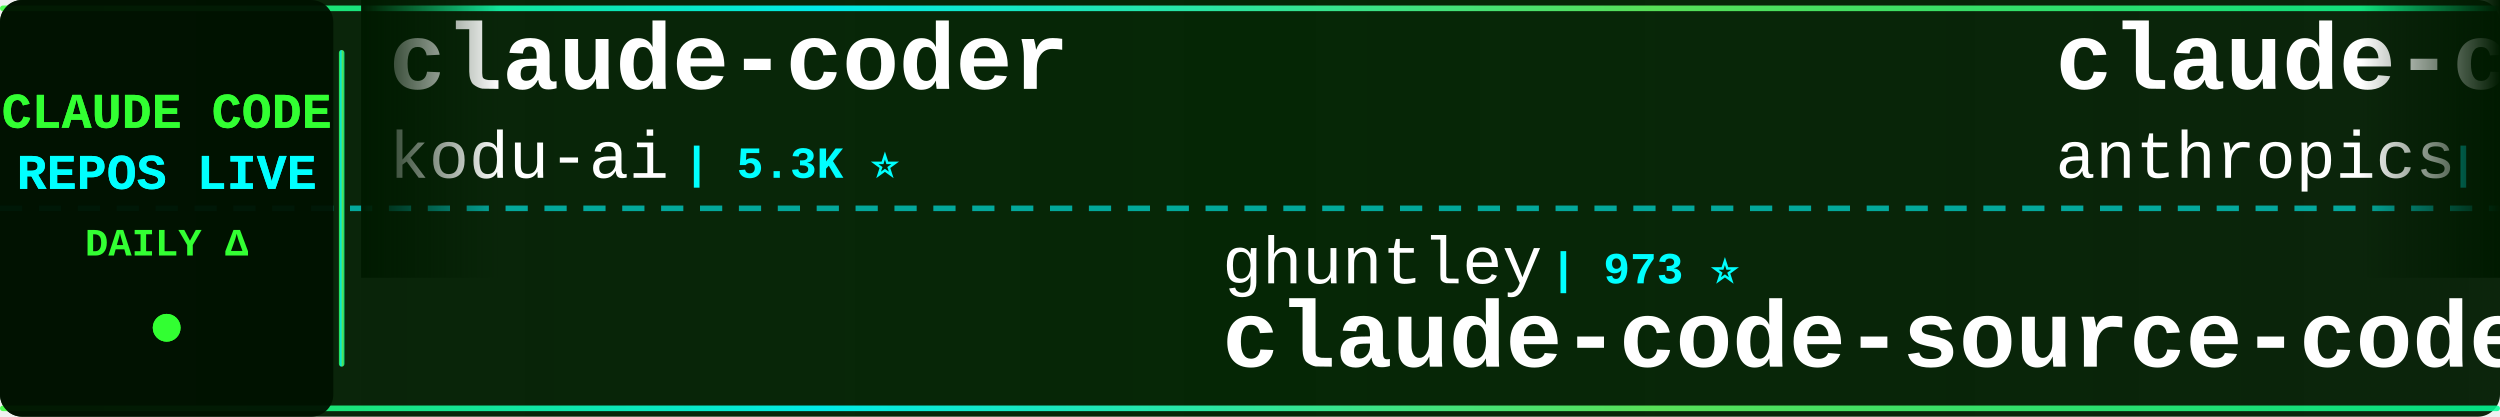
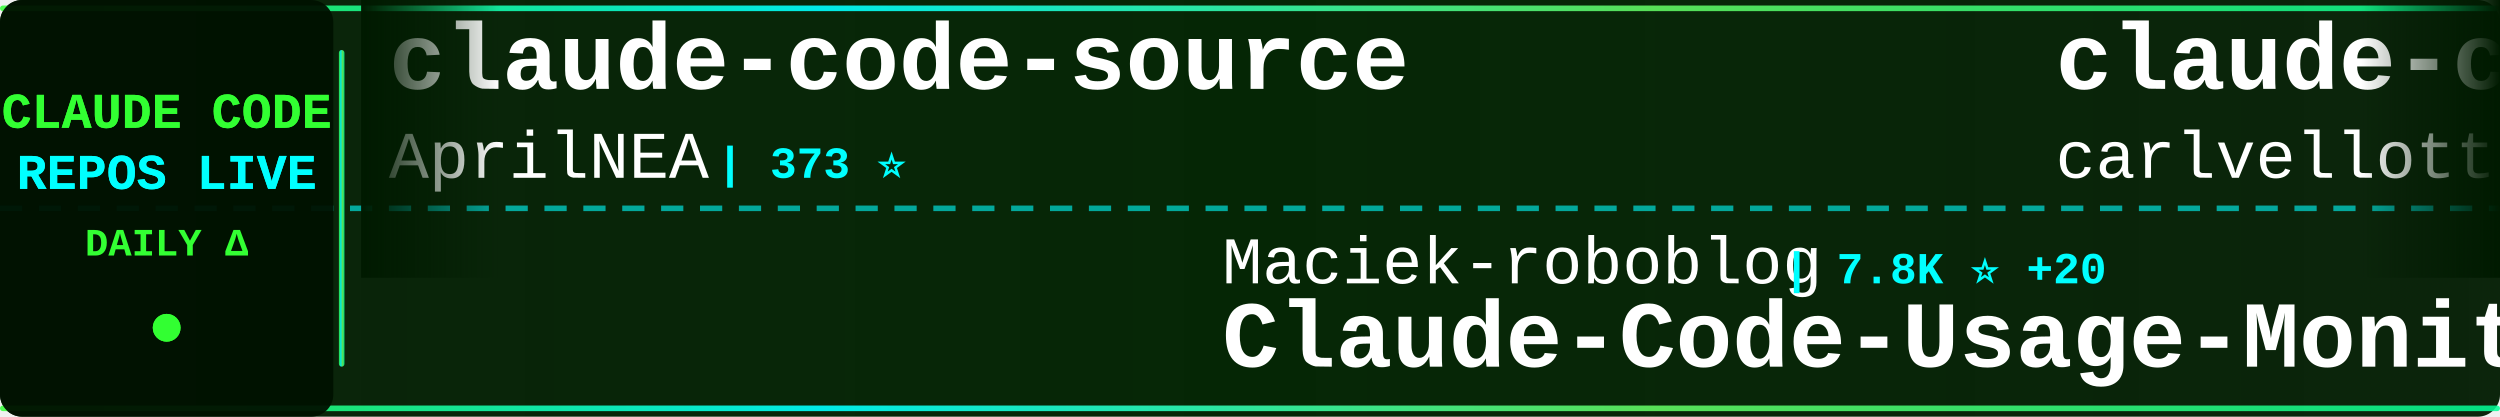
<svg xmlns="http://www.w3.org/2000/svg" width="900" height="150">
  <defs>
    <linearGradient id="tickerBg" x1="0%" y1="0%" x2="100%" y2="0%">
      <stop offset="0%" style="stop-color:#001a00;stop-opacity:0.95" />
      <stop offset="50%" style="stop-color:#002200;stop-opacity:0.98" />
      <stop offset="100%" style="stop-color:#001a00;stop-opacity:0.95" />
    </linearGradient>
    <linearGradient id="borderGrad" x1="0%" y1="0%" x2="100%" y2="0%">
      <stop offset="0%" style="stop-color:#33ff33;stop-opacity:0.85">
        <animate attributeName="stop-opacity" values="0.85;1;0.85" dur="2s" repeatCount="indefinite" />
      </stop>
      <stop offset="33%" style="stop-color:#00ffff;stop-opacity:0.9">
        <animate attributeName="stop-opacity" values="0.9;1;0.9" dur="2.2s" repeatCount="indefinite" />
      </stop>
      <stop offset="66%" style="stop-color:#66ff66;stop-opacity:0.85">
        <animate attributeName="stop-opacity" values="0.85;1;0.85" dur="1.8s" repeatCount="indefinite" />
      </stop>
      <stop offset="100%" style="stop-color:#00ff99;stop-opacity:0.85">
        <animate attributeName="stop-opacity" values="0.85;1;0.85" dur="2s" repeatCount="indefinite" />
      </stop>
    </linearGradient>
    <filter id="textGlow">
      <feGaussianBlur stdDeviation="0.1" result="coloredBlur" />
      <feMerge>
        <feMergeNode in="coloredBlur" />
        <feMergeNode in="SourceGraphic" />
      </feMerge>
    </filter>
    <filter id="metricGlow">
      <feGaussianBlur stdDeviation="0.2" result="coloredBlur" />
      <feMerge>
        <feMergeNode in="coloredBlur" />
        <feMergeNode in="SourceGraphic" />
      </feMerge>
    </filter>
    <linearGradient id="leftFade" x1="0%" y1="0%" x2="100%" y2="0%">
      <stop offset="0%" style="stop-color:#001a00;stop-opacity:1" />
      <stop offset="100%" style="stop-color:#001a00;stop-opacity:0" />
    </linearGradient>
    <linearGradient id="rightFade" x1="0%" y1="0%" x2="100%" y2="0%">
      <stop offset="0%" style="stop-color:#001a00;stop-opacity:0" />
      <stop offset="100%" style="stop-color:#001a00;stop-opacity:1" />
    </linearGradient>
  </defs>
  <rect width="900" height="150" fill="url(#tickerBg)" rx="8" />
  <rect x="0" y="2" width="900" height="2" fill="url(#borderGrad)" rx="1" />
  <rect x="0" y="146" width="900" height="2" fill="url(#borderGrad)" rx="1" />
  <line x1="0" y1="75" x2="900" y2="75" stroke="#00ffff" stroke-width="2" stroke-dasharray="8 6" opacity="0.6" />
  <rect x="0" y="0" width="120" height="150" fill="#001100" opacity="0.95" rx="8" />
  <text x="60" y="46" font-family="'Courier New', monospace" font-size="18" font-weight="bold" fill="#33ff33" text-anchor="middle" filter="url(#textGlow)">
    CLAUDE CODE
  </text>
  <text x="60" y="68" font-family="'Courier New', monospace" font-size="18" font-weight="bold" fill="#00ffff" text-anchor="middle" filter="url(#textGlow)">
    REPOS LIVE
  </text>
  <text x="60" y="92" font-family="'Courier New', monospace" font-size="14" font-weight="bold" fill="#33ff33" text-anchor="middle">
    DAILY Δ
  </text>
  <circle cx="60" cy="118" r="5" fill="#33ff33" filter="url(#metricGlow)">
    <animate attributeName="r" values="4;6;4" dur="1.5s" repeatCount="indefinite" />
    <animate attributeName="opacity" values="0.6;1;0.6" dur="1.5s" repeatCount="indefinite" />
  </circle>
  <rect x="122" y="18" width="2" height="114" fill="url(#borderGrad)" rx="1" />
  <clipPath id="tickerClip">
    <rect x="130" y="0" width="770" height="150" />
  </clipPath>
  <g clip-path="url(#tickerClip)">
    <g id="tickerItems">
      <animateTransform attributeName="transform" attributeType="XML" type="translate" from="0 0" to="-3000 0" dur="54s" repeatCount="indefinite" />
      <g transform="translate(0, 0)">
-         <text x="140" y="32" font-family="'Courier New', monospace" font-size="34" font-weight="bold" fill="#ffffff">claude-coder</text>
-         <text x="140" y="64" font-family="'Courier New', monospace" font-size="24" font-weight="normal" fill="#ffffff" opacity="1.0">kodu-ai</text>
-         <text x="246" y="64" font-family="'Courier New', monospace" font-size="16" font-weight="bold" fill="#00ffff"> | 5.3K ⭐</text>
+         <text x="140" y="32" font-family="'Courier New', monospace" font-size="34" font-weight="bold" fill="#ffffff">claude-code-source</text>
+         <text x="140" y="64" font-family="'Courier New', monospace" font-size="24" font-weight="normal" fill="#ffffff" opacity="1.0">AprilNEA</text>
+         <text x="258" y="64" font-family="'Courier New', monospace" font-size="16" font-weight="bold" fill="#00ffff"> | 373 ⭐</text>
      </g>
      <g transform="translate(300, 0)">
-         <text x="140" y="102" font-family="'Courier New', monospace" font-size="24" font-weight="normal" fill="#ffffff" opacity="1.0">ghuntley</text>
-         <text x="258" y="102" font-family="'Courier New', monospace" font-size="16" font-weight="bold" fill="#00ffff"> | 973 ⭐</text>
-         <text x="140" y="132" font-family="'Courier New', monospace" font-size="34" font-weight="bold" fill="#ffffff">claude-code-source-code-...</text>
+         <text x="140" y="102" font-family="'Courier New', monospace" font-size="24" font-weight="normal" fill="#ffffff" opacity="1.0">Maciek-roboblog</text>
+         <text x="342" y="102" font-family="'Courier New', monospace" font-size="16" font-weight="bold" fill="#00ffff"> | 7.8K ⭐ +20</text>
+         <text x="140" y="132" font-family="'Courier New', monospace" font-size="34" font-weight="bold" fill="#ffffff">Claude-Code-Usage-Monito...</text>
      </g>
      <g transform="translate(600, 0)">
-         <text x="140" y="32" font-family="'Courier New', monospace" font-size="34" font-weight="bold" fill="#ffffff">claude-code-action</text>
-         <text x="140" y="64" font-family="'Courier New', monospace" font-size="24" font-weight="normal" fill="#ffffff" opacity="1.0">anthropics</text>
-         <text x="282" y="64" font-family="'Courier New', monospace" font-size="16" font-weight="bold" fill="#00ffff"> | 7.3K ⭐ +21</text>
+         <text x="140" y="32" font-family="'Courier New', monospace" font-size="34" font-weight="bold" fill="#ffffff">claude-code-pm-course</text>
+         <text x="140" y="64" font-family="'Courier New', monospace" font-size="24" font-weight="normal" fill="#ffffff" opacity="1.0">carlvellotti</text>
+         <text x="306" y="64" font-family="'Courier New', monospace" font-size="16" font-weight="bold" fill="#00ffff"> | 1.9K ⭐ +6</text>
      </g>
      <g transform="translate(900, 0)">
-         <text x="140" y="102" font-family="'Courier New', monospace" font-size="24" font-weight="normal" fill="#ffffff" opacity="1.0">guanshan</text>
-         <text x="258" y="102" font-family="'Courier New', monospace" font-size="16" font-weight="bold" fill="#00ffff"> | 57 ⭐ +1</text>
-         <text x="140" y="132" font-family="'Courier New', monospace" font-size="34" font-weight="bold" fill="#ffffff">ClaudeCode</text>
+         <text x="140" y="102" font-family="'Courier New', monospace" font-size="24" font-weight="normal" fill="#ffffff" opacity="1.0">pedrohcgs</text>
+         <text x="270" y="102" font-family="'Courier New', monospace" font-size="16" font-weight="bold" fill="#00ffff"> | 1.0K ⭐ +7</text>
+         <text x="140" y="132" font-family="'Courier New', monospace" font-size="34" font-weight="bold" fill="#ffffff">claude-code-my-workflow</text>
      </g>
      <g transform="translate(1200, 0)">
-         <text x="140" y="32" font-family="'Courier New', monospace" font-size="34" font-weight="bold" fill="#ffffff">claude-code-webui</text>
-         <text x="140" y="64" font-family="'Courier New', monospace" font-size="24" font-weight="normal" fill="#ffffff" opacity="1.0">sugyan</text>
-         <text x="234" y="64" font-family="'Courier New', monospace" font-size="16" font-weight="bold" fill="#00ffff"> | 1.1K ⭐ +4</text>
+         <text x="140" y="32" font-family="'Courier New', monospace" font-size="34" font-weight="bold" fill="#ffffff">Open-ClaudeCode</text>
+         <text x="140" y="64" font-family="'Courier New', monospace" font-size="24" font-weight="normal" fill="#ffffff" opacity="1.0">LING71671</text>
+         <text x="270" y="64" font-family="'Courier New', monospace" font-size="16" font-weight="bold" fill="#00ffff"> | 788 ⭐ +5</text>
      </g>
      <g transform="translate(1500, 0)">
-         <text x="140" y="102" font-family="'Courier New', monospace" font-size="24" font-weight="normal" fill="#ffffff" opacity="1.0">anthropics</text>
-         <text x="282" y="102" font-family="'Courier New', monospace" font-size="16" font-weight="bold" fill="#00ffff"> | 18.1K ⭐ +80</text>
-         <text x="140" y="132" font-family="'Courier New', monospace" font-size="34" font-weight="bold" fill="#ffffff">claude-plugins-official</text>
+         <text x="140" y="102" font-family="'Courier New', monospace" font-size="24" font-weight="normal" fill="#ffffff" opacity="1.0">router-for-me</text>
+         <text x="318" y="102" font-family="'Courier New', monospace" font-size="16" font-weight="bold" fill="#00ffff"> | 29.4K ⭐ +294</text>
+         <text x="140" y="132" font-family="'Courier New', monospace" font-size="34" font-weight="bold" fill="#ffffff">CLIProxyAPI</text>
      </g>
      <g transform="translate(1800, 0)">
-         <text x="140" y="32" font-family="'Courier New', monospace" font-size="34" font-weight="bold" fill="#ffffff">claude-code-source-build</text>
-         <text x="140" y="64" font-family="'Courier New', monospace" font-size="24" font-weight="normal" fill="#ffffff" opacity="1.0">andrew-kramer-inno</text>
-         <text x="378" y="64" font-family="'Courier New', monospace" font-size="16" font-weight="bold" fill="#00ffff"> | 581 ⭐</text>
+         <text x="140" y="32" font-family="'Courier New', monospace" font-size="34" font-weight="bold" fill="#ffffff">claude-code-rev</text>
+         <text x="140" y="64" font-family="'Courier New', monospace" font-size="24" font-weight="normal" fill="#ffffff" opacity="1.0">oboard</text>
+         <text x="234" y="64" font-family="'Courier New', monospace" font-size="16" font-weight="bold" fill="#00ffff"> | 3.1K ⭐ +1</text>
      </g>
      <g transform="translate(2100, 0)">
-         <text x="140" y="102" font-family="'Courier New', monospace" font-size="24" font-weight="normal" fill="#ffffff" opacity="1.0">Pimzino</text>
-         <text x="246" y="102" font-family="'Courier New', monospace" font-size="16" font-weight="bold" fill="#00ffff"> | 3.7K ⭐</text>
-         <text x="140" y="132" font-family="'Courier New', monospace" font-size="34" font-weight="bold" fill="#ffffff">claude-code-spec-workflo...</text>
+         <text x="140" y="102" font-family="'Courier New', monospace" font-size="24" font-weight="normal" fill="#ffffff" opacity="1.0">forrestchang</text>
+         <text x="306" y="102" font-family="'Courier New', monospace" font-size="16" font-weight="bold" fill="#00ffff"> | 95.4K ⭐ +3.2K</text>
+         <text x="140" y="132" font-family="'Courier New', monospace" font-size="34" font-weight="bold" fill="#ffffff">andrej-karpathy-skills</text>
      </g>
      <g transform="translate(2400, 0)">
-         <text x="140" y="32" font-family="'Courier New', monospace" font-size="34" font-weight="bold" fill="#ffffff">andrej-karpathy-skills</text>
-         <text x="140" y="64" font-family="'Courier New', monospace" font-size="24" font-weight="normal" fill="#ffffff" opacity="1.0">forrestchang</text>
-         <text x="306" y="64" font-family="'Courier New', monospace" font-size="16" font-weight="bold" fill="#00ffff"> | 95.0K ⭐ +3.4K</text>
+         <text x="140" y="32" font-family="'Courier New', monospace" font-size="34" font-weight="bold" fill="#ffffff">claude-code-prompts</text>
+         <text x="140" y="64" font-family="'Courier New', monospace" font-size="24" font-weight="normal" fill="#ffffff" opacity="1.0">repowise-dev</text>
+         <text x="306" y="64" font-family="'Courier New', monospace" font-size="16" font-weight="bold" fill="#00ffff"> | 973 ⭐ +1</text>
      </g>
      <g transform="translate(2700, 0)">
-         <text x="140" y="102" font-family="'Courier New', monospace" font-size="24" font-weight="normal" fill="#ffffff" opacity="1.0">fazxes</text>
-         <text x="234" y="102" font-family="'Courier New', monospace" font-size="16" font-weight="bold" fill="#00ffff"> | 211 ⭐</text>
-         <text x="140" y="132" font-family="'Courier New', monospace" font-size="34" font-weight="bold" fill="#ffffff">Claude-code</text>
+         <text x="140" y="102" font-family="'Courier New', monospace" font-size="24" font-weight="normal" fill="#ffffff" opacity="1.0">disler</text>
+         <text x="234" y="102" font-family="'Courier New', monospace" font-size="16" font-weight="bold" fill="#00ffff"> | 3.6K ⭐ +5</text>
+         <text x="140" y="132" font-family="'Courier New', monospace" font-size="34" font-weight="bold" fill="#ffffff">claude-code-hooks-master...</text>
      </g>
      <g transform="translate(3000, 0)">
-         <text x="140" y="32" font-family="'Courier New', monospace" font-size="34" font-weight="bold" fill="#ffffff">claude-coder</text>
-         <text x="140" y="64" font-family="'Courier New', monospace" font-size="24" font-weight="normal" fill="#ffffff" opacity="1.0">kodu-ai</text>
-         <text x="246" y="64" font-family="'Courier New', monospace" font-size="16" font-weight="bold" fill="#00ffff"> | 5.3K ⭐</text>
+         <text x="140" y="32" font-family="'Courier New', monospace" font-size="34" font-weight="bold" fill="#ffffff">claude-code-source</text>
+         <text x="140" y="64" font-family="'Courier New', monospace" font-size="24" font-weight="normal" fill="#ffffff" opacity="1.0">AprilNEA</text>
+         <text x="258" y="64" font-family="'Courier New', monospace" font-size="16" font-weight="bold" fill="#00ffff"> | 373 ⭐</text>
      </g>
      <g transform="translate(3300, 0)">
-         <text x="140" y="102" font-family="'Courier New', monospace" font-size="24" font-weight="normal" fill="#ffffff" opacity="1.0">ghuntley</text>
-         <text x="258" y="102" font-family="'Courier New', monospace" font-size="16" font-weight="bold" fill="#00ffff"> | 973 ⭐</text>
-         <text x="140" y="132" font-family="'Courier New', monospace" font-size="34" font-weight="bold" fill="#ffffff">claude-code-source-code-...</text>
+         <text x="140" y="102" font-family="'Courier New', monospace" font-size="24" font-weight="normal" fill="#ffffff" opacity="1.0">Maciek-roboblog</text>
+         <text x="342" y="102" font-family="'Courier New', monospace" font-size="16" font-weight="bold" fill="#00ffff"> | 7.8K ⭐ +20</text>
+         <text x="140" y="132" font-family="'Courier New', monospace" font-size="34" font-weight="bold" fill="#ffffff">Claude-Code-Usage-Monito...</text>
      </g>
      <g transform="translate(3600, 0)">
-         <text x="140" y="32" font-family="'Courier New', monospace" font-size="34" font-weight="bold" fill="#ffffff">claude-code-action</text>
-         <text x="140" y="64" font-family="'Courier New', monospace" font-size="24" font-weight="normal" fill="#ffffff" opacity="1.0">anthropics</text>
-         <text x="282" y="64" font-family="'Courier New', monospace" font-size="16" font-weight="bold" fill="#00ffff"> | 7.3K ⭐ +21</text>
+         <text x="140" y="32" font-family="'Courier New', monospace" font-size="34" font-weight="bold" fill="#ffffff">claude-code-pm-course</text>
+         <text x="140" y="64" font-family="'Courier New', monospace" font-size="24" font-weight="normal" fill="#ffffff" opacity="1.0">carlvellotti</text>
+         <text x="306" y="64" font-family="'Courier New', monospace" font-size="16" font-weight="bold" fill="#00ffff"> | 1.9K ⭐ +6</text>
      </g>
      <g transform="translate(3900, 0)">
-         <text x="140" y="102" font-family="'Courier New', monospace" font-size="24" font-weight="normal" fill="#ffffff" opacity="1.0">guanshan</text>
-         <text x="258" y="102" font-family="'Courier New', monospace" font-size="16" font-weight="bold" fill="#00ffff"> | 57 ⭐ +1</text>
-         <text x="140" y="132" font-family="'Courier New', monospace" font-size="34" font-weight="bold" fill="#ffffff">ClaudeCode</text>
+         <text x="140" y="102" font-family="'Courier New', monospace" font-size="24" font-weight="normal" fill="#ffffff" opacity="1.0">pedrohcgs</text>
+         <text x="270" y="102" font-family="'Courier New', monospace" font-size="16" font-weight="bold" fill="#00ffff"> | 1.0K ⭐ +7</text>
+         <text x="140" y="132" font-family="'Courier New', monospace" font-size="34" font-weight="bold" fill="#ffffff">claude-code-my-workflow</text>
      </g>
    </g>
  </g>
  <rect x="130" y="0" width="50" height="100" fill="url(#leftFade)" />
  <rect x="850" y="0" width="50" height="100" fill="url(#rightFade)" />
</svg>
